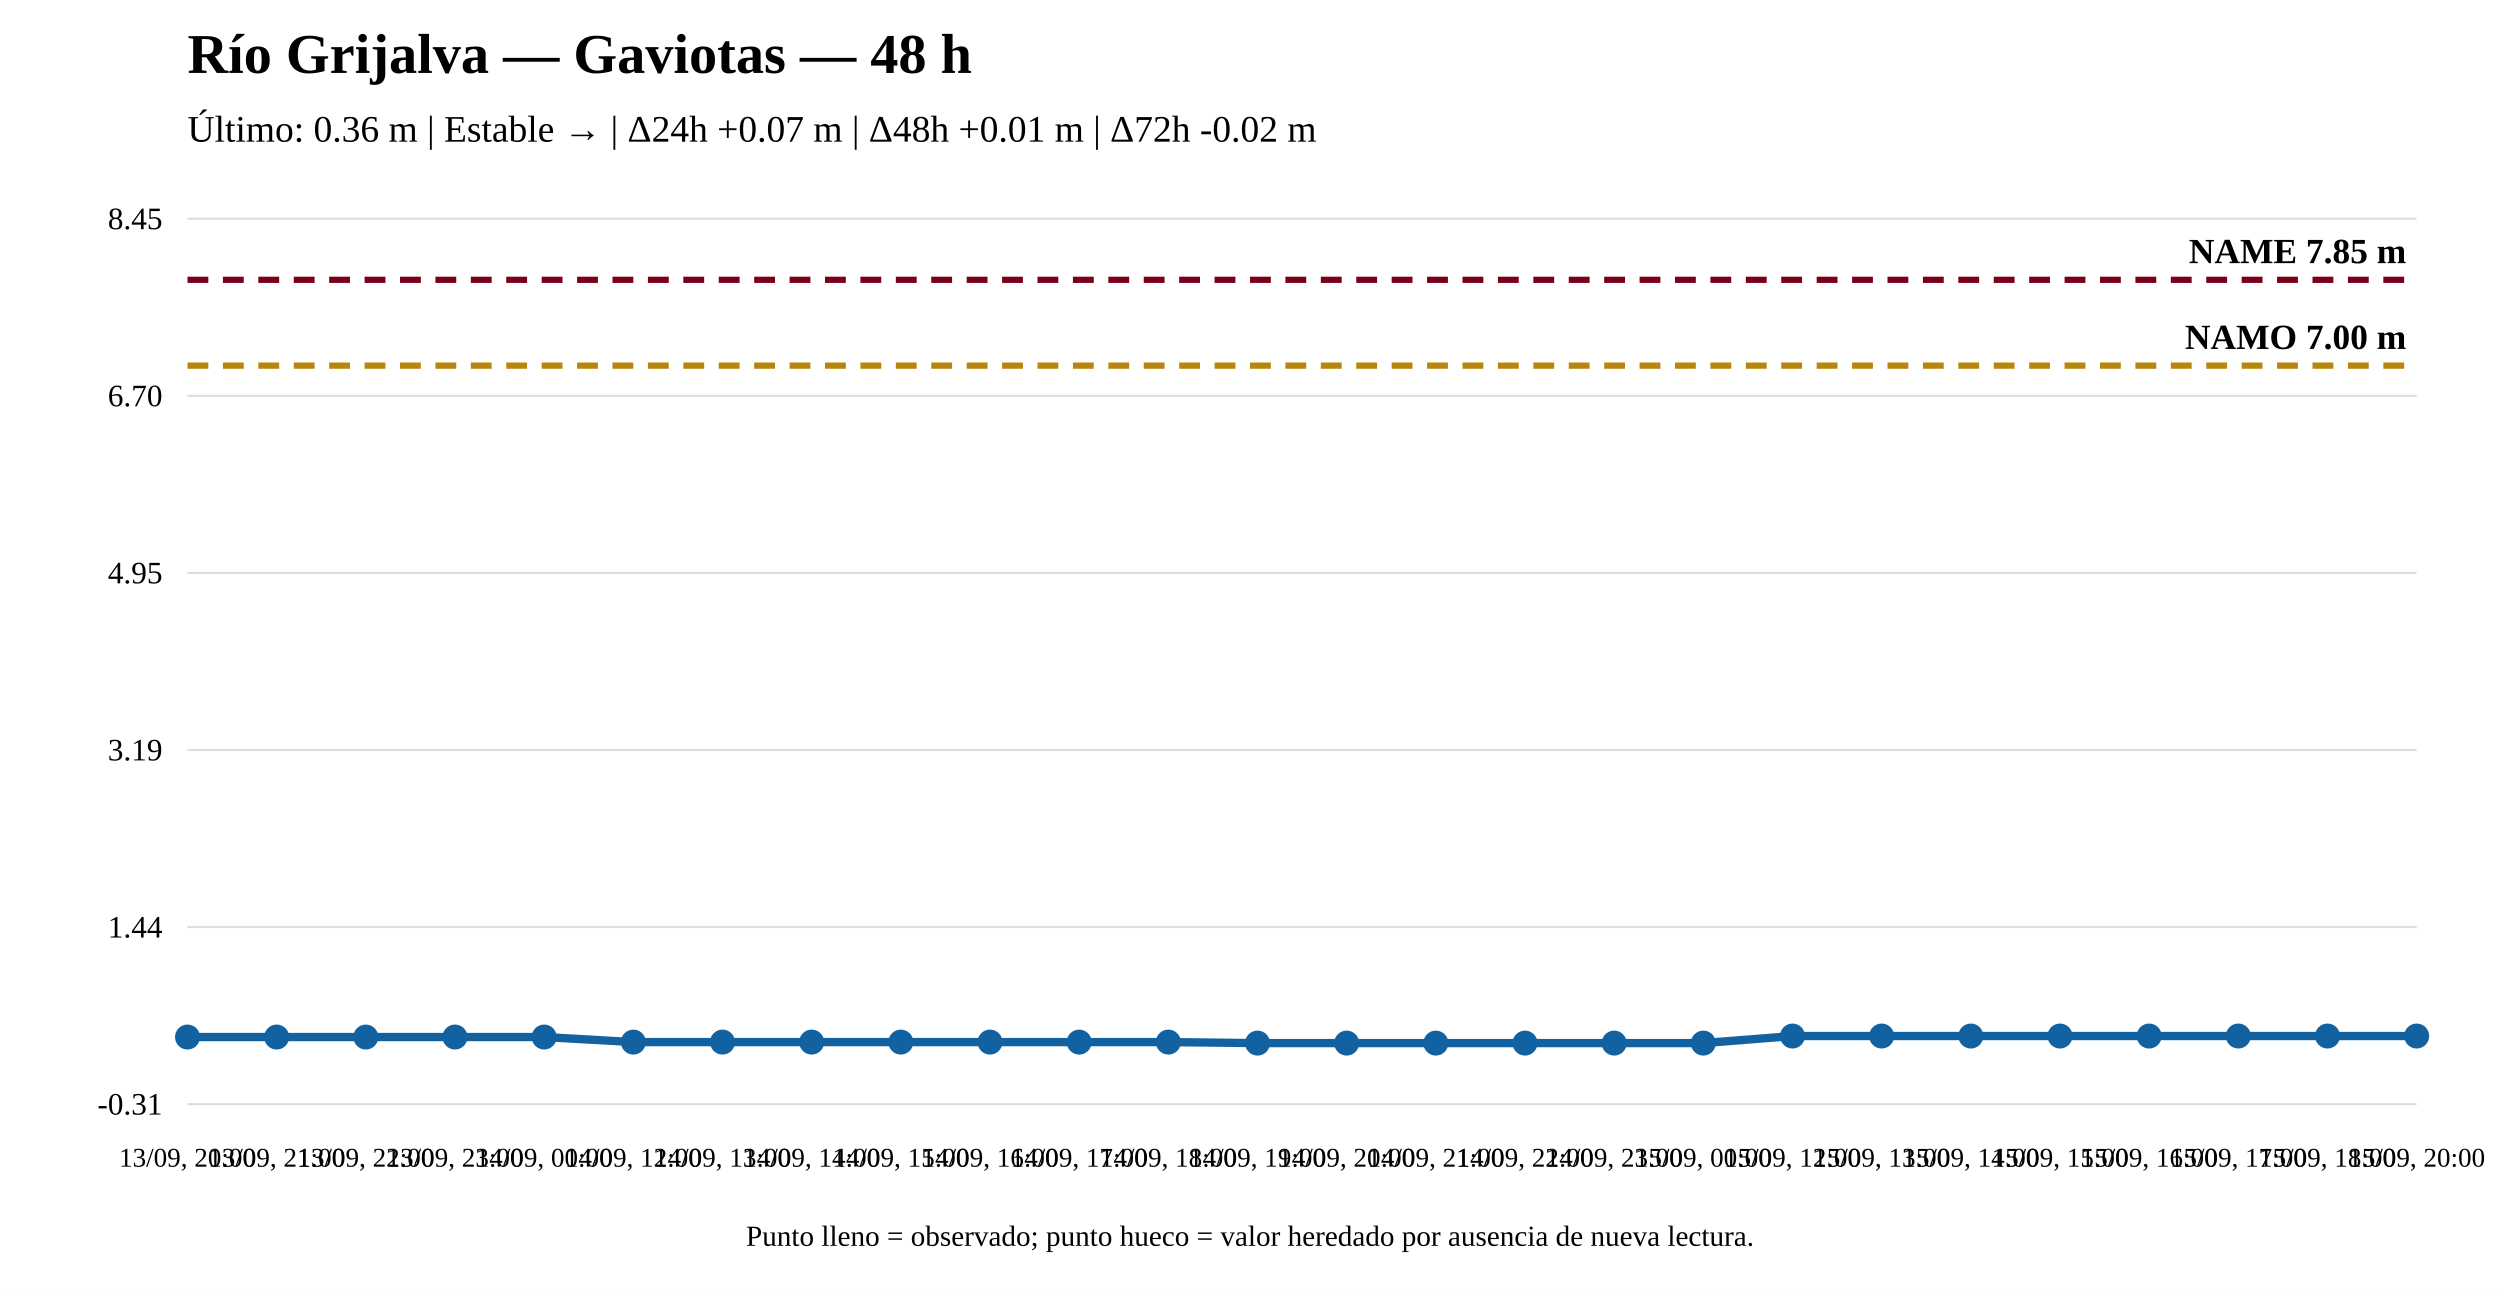
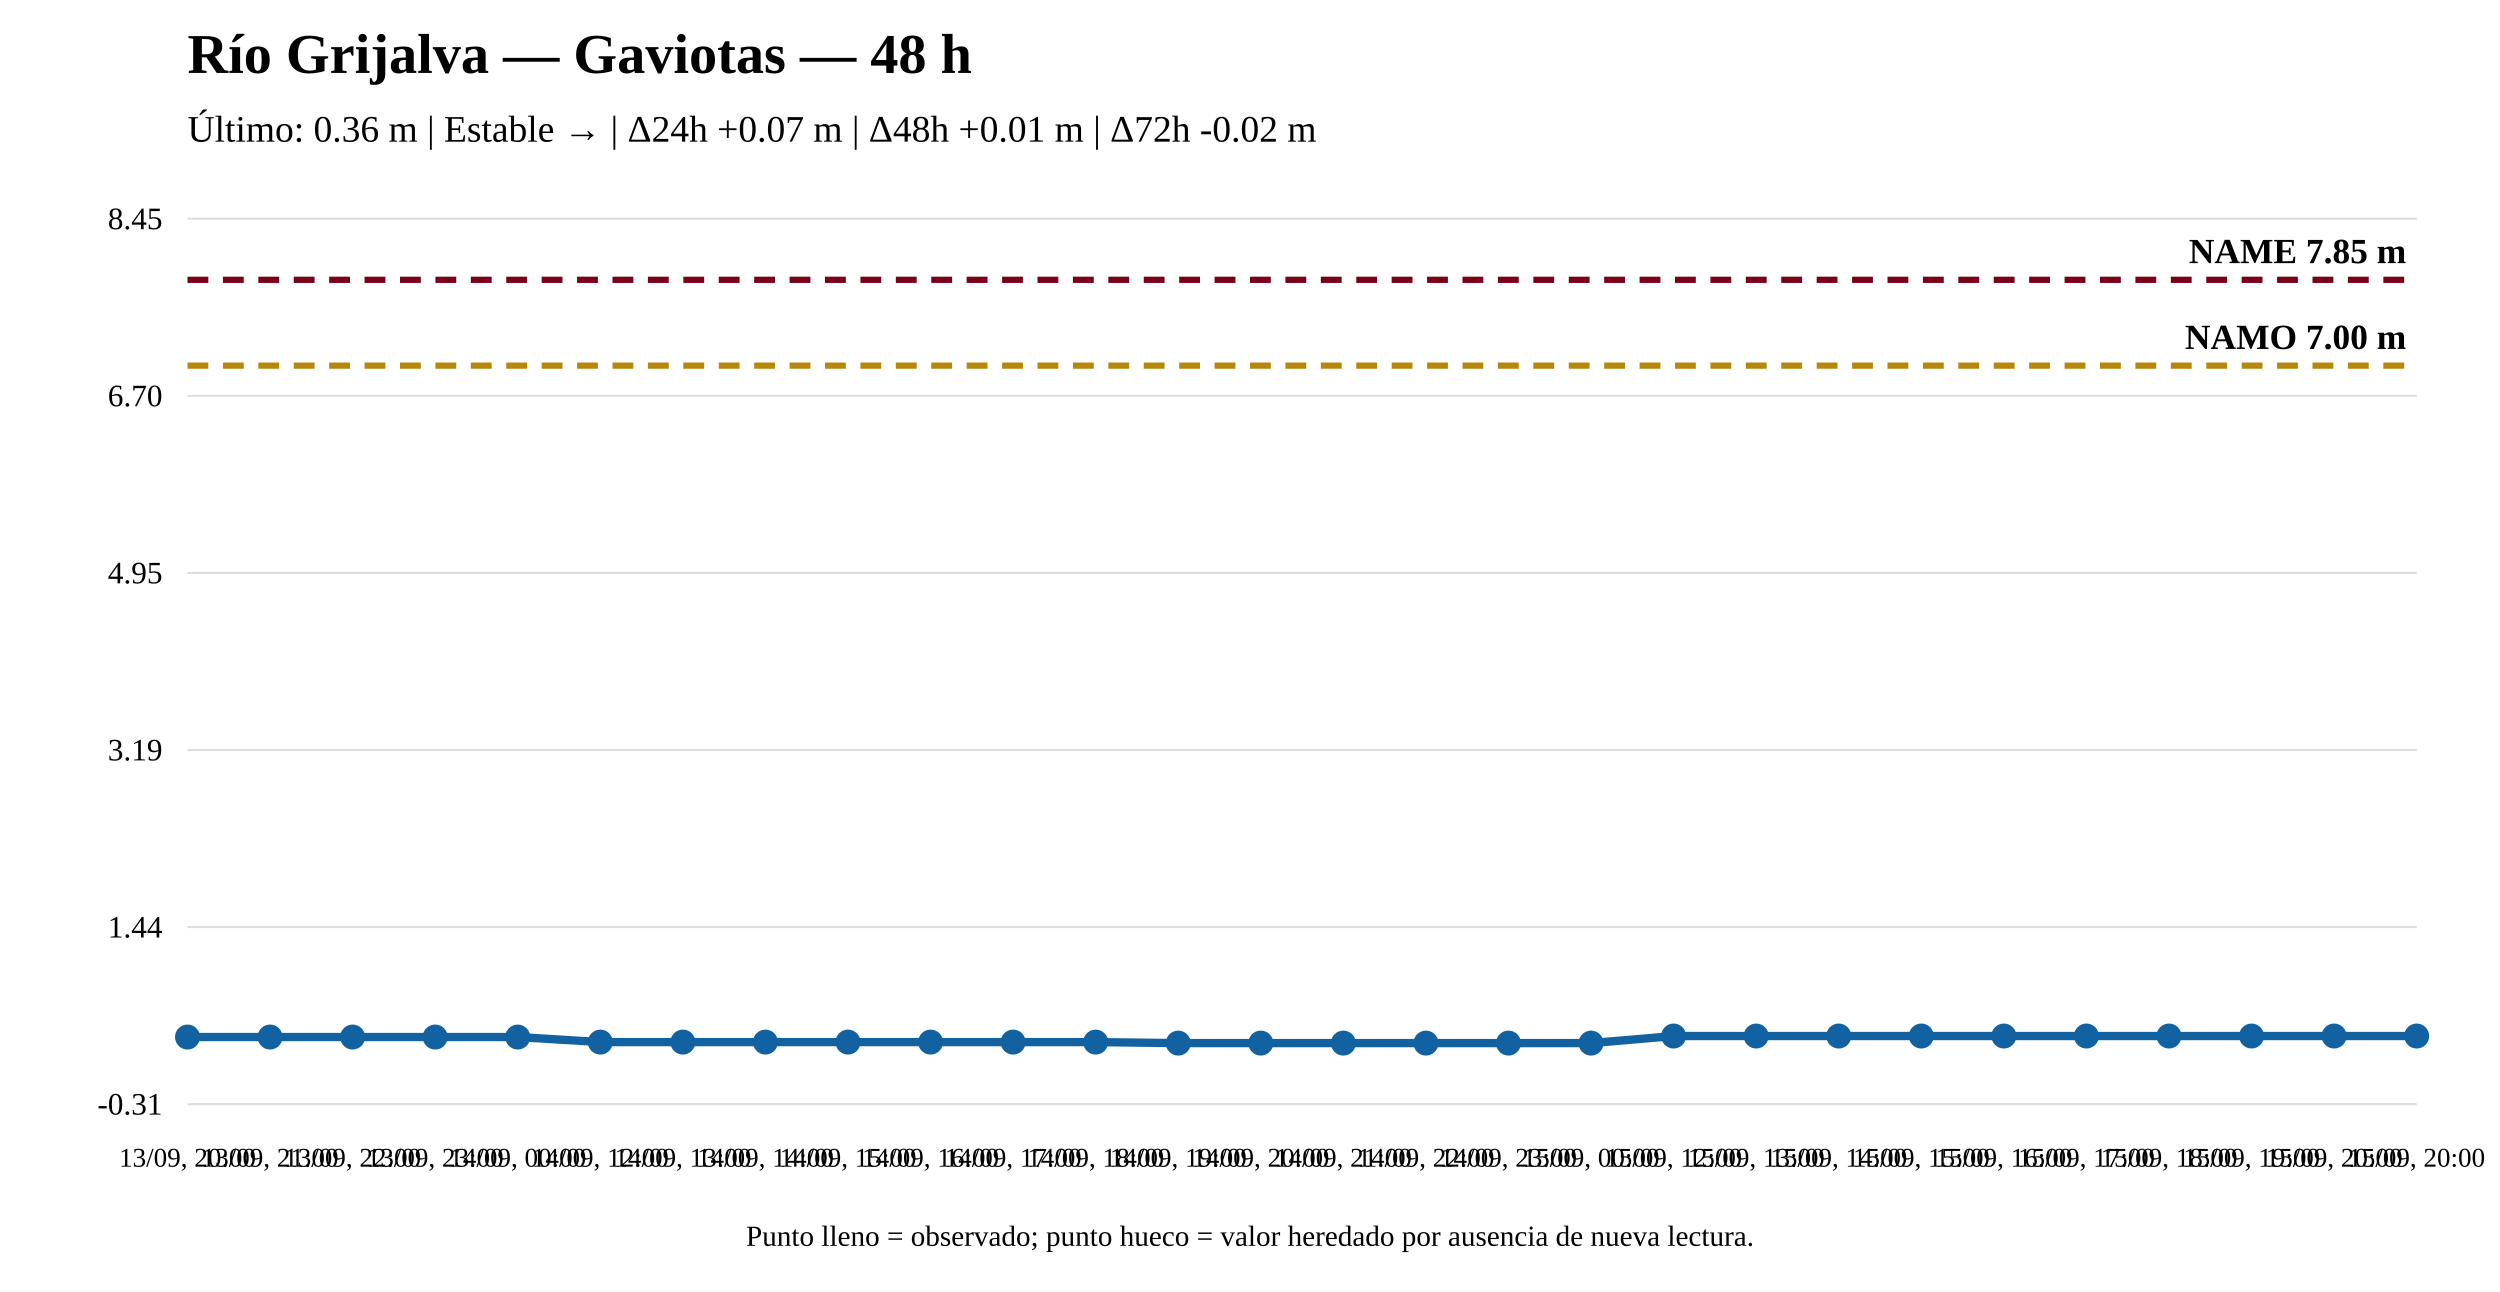
<svg xmlns="http://www.w3.org/2000/svg" width="1200" height="620" viewBox="0 0 1200 620">
  <rect width="100%" height="100%" fill="white" />
  <text x="90" y="35" font-size="27" font-weight="bold">Río Grijalva — Gaviotas — 48 h</text>
  <text x="90" y="68" font-size="18">Último: 0.36 m | Estable → | Δ24h +0.07 m | Δ48h +0.01 m | Δ72h -0.02 m</text>
  <line x1="90" y1="530" x2="1160" y2="530" stroke="#ddd" />
  <line x1="90" y1="445" x2="1160" y2="445" stroke="#ddd" />
  <line x1="90" y1="360" x2="1160" y2="360" stroke="#ddd" />
  <line x1="90" y1="275" x2="1160" y2="275" stroke="#ddd" />
  <line x1="90" y1="190" x2="1160" y2="190" stroke="#ddd" />
  <line x1="90" y1="105" x2="1160" y2="105" stroke="#ddd" />
  <text x="78" y="535" text-anchor="end" font-size="15">-0.31</text>
  <text x="78" y="450" text-anchor="end" font-size="15">1.44</text>
  <text x="78" y="365" text-anchor="end" font-size="15">3.19</text>
  <text x="78" y="280" text-anchor="end" font-size="15">4.95</text>
  <text x="78" y="195" text-anchor="end" font-size="15">6.70</text>
  <text x="78" y="110" text-anchor="end" font-size="15">8.45</text>
  <line x1="90" y1="175.504" x2="1160" y2="175.504" stroke="#b8860b" stroke-width="3" stroke-dasharray="10 7" />
  <text x="1155" y="167.504" text-anchor="end" font-size="17" font-weight="bold">NAMO 7.00 m</text>
  <line x1="90" y1="134.31" x2="1160" y2="134.31" stroke="#7a0019" stroke-width="3" stroke-dasharray="10 7" />
  <text x="1155" y="126.31" text-anchor="end" font-size="17" font-weight="bold">NAME 7.85 m</text>
-   <polyline fill="none" stroke="#1261a0" stroke-width="4" points="90,497.782 132.8,497.782 175.6,497.782 218.4,497.782 261.2,497.782 304,500.205 346.8,500.205 389.6,500.205 432.4,500.205 475.2,500.205 518,500.205 560.8,500.205 603.6,500.69 646.4,500.69 689.2,500.69 732,500.69 774.8,500.69 817.6,500.69 860.4,497.297 903.2,497.297 946,497.297 988.8,497.297 1031.6,497.297 1074.4,497.297 1117.2,497.297 1160,497.297" />
+   <polyline fill="none" stroke="#1261a0" stroke-width="4" points="90,497.782 129.63,497.782 169.259,497.782 208.889,497.782 248.519,497.782 288.148,500.205 327.778,500.205 367.407,500.205 407.037,500.205 446.667,500.205 486.296,500.205 525.926,500.205 565.556,500.69 605.185,500.69 644.815,500.69 684.444,500.69 724.074,500.69 763.704,500.69 803.333,497.297 842.963,497.297 882.593,497.297 922.222,497.297 961.852,497.297 1001.481,497.297 1041.111,497.297 1080.741,497.297 1120.37,497.297 1160,497.297" />
  <circle cx="90" cy="497.782" r="5" fill="#1261a0" stroke="#1261a0" stroke-width="2" />
-   <circle cx="132.8" cy="497.782" r="5" fill="#1261a0" stroke="#1261a0" stroke-width="2" />
-   <circle cx="175.6" cy="497.782" r="5" fill="#1261a0" stroke="#1261a0" stroke-width="2" />
-   <circle cx="218.4" cy="497.782" r="5" fill="#1261a0" stroke="#1261a0" stroke-width="2" />
-   <circle cx="261.2" cy="497.782" r="5" fill="#1261a0" stroke="#1261a0" stroke-width="2" />
-   <circle cx="304" cy="500.205" r="5" fill="#1261a0" stroke="#1261a0" stroke-width="2" />
-   <circle cx="346.8" cy="500.205" r="5" fill="#1261a0" stroke="#1261a0" stroke-width="2" />
-   <circle cx="389.6" cy="500.205" r="5" fill="#1261a0" stroke="#1261a0" stroke-width="2" />
-   <circle cx="432.4" cy="500.205" r="5" fill="#1261a0" stroke="#1261a0" stroke-width="2" />
-   <circle cx="475.2" cy="500.205" r="5" fill="#1261a0" stroke="#1261a0" stroke-width="2" />
-   <circle cx="518" cy="500.205" r="5" fill="#1261a0" stroke="#1261a0" stroke-width="2" />
-   <circle cx="560.8" cy="500.205" r="5" fill="#1261a0" stroke="#1261a0" stroke-width="2" />
-   <circle cx="603.6" cy="500.69" r="5" fill="#1261a0" stroke="#1261a0" stroke-width="2" />
-   <circle cx="646.4" cy="500.69" r="5" fill="#1261a0" stroke="#1261a0" stroke-width="2" />
-   <circle cx="689.2" cy="500.69" r="5" fill="#1261a0" stroke="#1261a0" stroke-width="2" />
-   <circle cx="732" cy="500.69" r="5" fill="#1261a0" stroke="#1261a0" stroke-width="2" />
-   <circle cx="774.8" cy="500.69" r="5" fill="#1261a0" stroke="#1261a0" stroke-width="2" />
-   <circle cx="817.6" cy="500.69" r="5" fill="#1261a0" stroke="#1261a0" stroke-width="2" />
-   <circle cx="860.4" cy="497.297" r="5" fill="#1261a0" stroke="#1261a0" stroke-width="2" />
-   <circle cx="903.2" cy="497.297" r="5" fill="#1261a0" stroke="#1261a0" stroke-width="2" />
-   <circle cx="946" cy="497.297" r="5" fill="#1261a0" stroke="#1261a0" stroke-width="2" />
-   <circle cx="988.8" cy="497.297" r="5" fill="#1261a0" stroke="#1261a0" stroke-width="2" />
-   <circle cx="1031.6" cy="497.297" r="5" fill="#1261a0" stroke="#1261a0" stroke-width="2" />
-   <circle cx="1074.4" cy="497.297" r="5" fill="#1261a0" stroke="#1261a0" stroke-width="2" />
-   <circle cx="1117.2" cy="497.297" r="5" fill="#1261a0" stroke="#1261a0" stroke-width="2" />
+   <circle cx="129.63" cy="497.782" r="5" fill="#1261a0" stroke="#1261a0" stroke-width="2" />
+   <circle cx="169.259" cy="497.782" r="5" fill="#1261a0" stroke="#1261a0" stroke-width="2" />
+   <circle cx="208.889" cy="497.782" r="5" fill="#1261a0" stroke="#1261a0" stroke-width="2" />
+   <circle cx="248.519" cy="497.782" r="5" fill="#1261a0" stroke="#1261a0" stroke-width="2" />
+   <circle cx="288.148" cy="500.205" r="5" fill="#1261a0" stroke="#1261a0" stroke-width="2" />
+   <circle cx="327.778" cy="500.205" r="5" fill="#1261a0" stroke="#1261a0" stroke-width="2" />
+   <circle cx="367.407" cy="500.205" r="5" fill="#1261a0" stroke="#1261a0" stroke-width="2" />
+   <circle cx="407.037" cy="500.205" r="5" fill="#1261a0" stroke="#1261a0" stroke-width="2" />
+   <circle cx="446.667" cy="500.205" r="5" fill="#1261a0" stroke="#1261a0" stroke-width="2" />
+   <circle cx="486.296" cy="500.205" r="5" fill="#1261a0" stroke="#1261a0" stroke-width="2" />
+   <circle cx="525.926" cy="500.205" r="5" fill="#1261a0" stroke="#1261a0" stroke-width="2" />
+   <circle cx="565.556" cy="500.69" r="5" fill="#1261a0" stroke="#1261a0" stroke-width="2" />
+   <circle cx="605.185" cy="500.69" r="5" fill="#1261a0" stroke="#1261a0" stroke-width="2" />
+   <circle cx="644.815" cy="500.69" r="5" fill="#1261a0" stroke="#1261a0" stroke-width="2" />
+   <circle cx="684.444" cy="500.69" r="5" fill="#1261a0" stroke="#1261a0" stroke-width="2" />
+   <circle cx="724.074" cy="500.69" r="5" fill="#1261a0" stroke="#1261a0" stroke-width="2" />
+   <circle cx="763.704" cy="500.69" r="5" fill="#1261a0" stroke="#1261a0" stroke-width="2" />
+   <circle cx="803.333" cy="497.297" r="5" fill="#1261a0" stroke="#1261a0" stroke-width="2" />
+   <circle cx="842.963" cy="497.297" r="5" fill="#1261a0" stroke="#1261a0" stroke-width="2" />
+   <circle cx="882.593" cy="497.297" r="5" fill="#1261a0" stroke="#1261a0" stroke-width="2" />
+   <circle cx="922.222" cy="497.297" r="5" fill="#1261a0" stroke="#1261a0" stroke-width="2" />
+   <circle cx="961.852" cy="497.297" r="5" fill="#1261a0" stroke="#1261a0" stroke-width="2" />
+   <circle cx="1001.481" cy="497.297" r="5" fill="#1261a0" stroke="#1261a0" stroke-width="2" />
+   <circle cx="1041.111" cy="497.297" r="5" fill="#1261a0" stroke="#1261a0" stroke-width="2" />
+   <circle cx="1080.741" cy="497.297" r="5" fill="#1261a0" stroke="#1261a0" stroke-width="2" />
+   <circle cx="1120.37" cy="497.297" r="5" fill="#1261a0" stroke="#1261a0" stroke-width="2" />
  <circle cx="1160" cy="497.297" r="5" fill="#1261a0" stroke="#1261a0" stroke-width="2" />
  <text x="90" y="560" text-anchor="middle" font-size="13">13/09, 20:00</text>
-   <text x="132.8" y="560" text-anchor="middle" font-size="13">13/09, 21:00</text>
-   <text x="175.6" y="560" text-anchor="middle" font-size="13">13/09, 22:00</text>
-   <text x="218.4" y="560" text-anchor="middle" font-size="13">13/09, 23:00</text>
-   <text x="261.2" y="560" text-anchor="middle" font-size="13">14/09, 00:00</text>
-   <text x="304" y="560" text-anchor="middle" font-size="13">14/09, 12:00</text>
-   <text x="346.8" y="560" text-anchor="middle" font-size="13">14/09, 13:00</text>
-   <text x="389.6" y="560" text-anchor="middle" font-size="13">14/09, 14:00</text>
-   <text x="432.4" y="560" text-anchor="middle" font-size="13">14/09, 15:00</text>
-   <text x="475.2" y="560" text-anchor="middle" font-size="13">14/09, 16:00</text>
-   <text x="518" y="560" text-anchor="middle" font-size="13">14/09, 17:00</text>
-   <text x="560.8" y="560" text-anchor="middle" font-size="13">14/09, 18:00</text>
-   <text x="603.6" y="560" text-anchor="middle" font-size="13">14/09, 19:00</text>
-   <text x="646.4" y="560" text-anchor="middle" font-size="13">14/09, 20:00</text>
-   <text x="689.2" y="560" text-anchor="middle" font-size="13">14/09, 21:00</text>
-   <text x="732" y="560" text-anchor="middle" font-size="13">14/09, 22:00</text>
-   <text x="774.8" y="560" text-anchor="middle" font-size="13">14/09, 23:00</text>
-   <text x="817.6" y="560" text-anchor="middle" font-size="13">15/09, 00:00</text>
-   <text x="860.4" y="560" text-anchor="middle" font-size="13">15/09, 12:00</text>
-   <text x="903.2" y="560" text-anchor="middle" font-size="13">15/09, 13:00</text>
-   <text x="946" y="560" text-anchor="middle" font-size="13">15/09, 14:00</text>
-   <text x="988.8" y="560" text-anchor="middle" font-size="13">15/09, 15:00</text>
-   <text x="1031.6" y="560" text-anchor="middle" font-size="13">15/09, 16:00</text>
-   <text x="1074.4" y="560" text-anchor="middle" font-size="13">15/09, 17:00</text>
-   <text x="1117.2" y="560" text-anchor="middle" font-size="13">15/09, 18:00</text>
+   <text x="129.63" y="560" text-anchor="middle" font-size="13">13/09, 21:00</text>
+   <text x="169.259" y="560" text-anchor="middle" font-size="13">13/09, 22:00</text>
+   <text x="208.889" y="560" text-anchor="middle" font-size="13">13/09, 23:00</text>
+   <text x="248.519" y="560" text-anchor="middle" font-size="13">14/09, 00:00</text>
+   <text x="288.148" y="560" text-anchor="middle" font-size="13">14/09, 12:00</text>
+   <text x="327.778" y="560" text-anchor="middle" font-size="13">14/09, 13:00</text>
+   <text x="367.407" y="560" text-anchor="middle" font-size="13">14/09, 14:00</text>
+   <text x="407.037" y="560" text-anchor="middle" font-size="13">14/09, 15:00</text>
+   <text x="446.667" y="560" text-anchor="middle" font-size="13">14/09, 16:00</text>
+   <text x="486.296" y="560" text-anchor="middle" font-size="13">14/09, 17:00</text>
+   <text x="525.926" y="560" text-anchor="middle" font-size="13">14/09, 18:00</text>
+   <text x="565.556" y="560" text-anchor="middle" font-size="13">14/09, 19:00</text>
+   <text x="605.185" y="560" text-anchor="middle" font-size="13">14/09, 20:00</text>
+   <text x="644.815" y="560" text-anchor="middle" font-size="13">14/09, 21:00</text>
+   <text x="684.444" y="560" text-anchor="middle" font-size="13">14/09, 22:00</text>
+   <text x="724.074" y="560" text-anchor="middle" font-size="13">14/09, 23:00</text>
+   <text x="763.704" y="560" text-anchor="middle" font-size="13">15/09, 00:00</text>
+   <text x="803.333" y="560" text-anchor="middle" font-size="13">15/09, 12:00</text>
+   <text x="842.963" y="560" text-anchor="middle" font-size="13">15/09, 13:00</text>
+   <text x="882.593" y="560" text-anchor="middle" font-size="13">15/09, 14:00</text>
+   <text x="922.222" y="560" text-anchor="middle" font-size="13">15/09, 15:00</text>
+   <text x="961.852" y="560" text-anchor="middle" font-size="13">15/09, 16:00</text>
+   <text x="1001.481" y="560" text-anchor="middle" font-size="13">15/09, 17:00</text>
+   <text x="1041.111" y="560" text-anchor="middle" font-size="13">15/09, 18:00</text>
+   <text x="1080.741" y="560" text-anchor="middle" font-size="13">15/09, 19:00</text>
+   <text x="1120.37" y="560" text-anchor="middle" font-size="13">15/09, 20:00</text>
  <text x="1160" y="560" text-anchor="middle" font-size="13">15/09, 20:00</text>
  <text x="600" y="598" text-anchor="middle" font-size="14">Punto lleno = observado; punto hueco = valor heredado por ausencia de nueva lectura.</text>
</svg>
